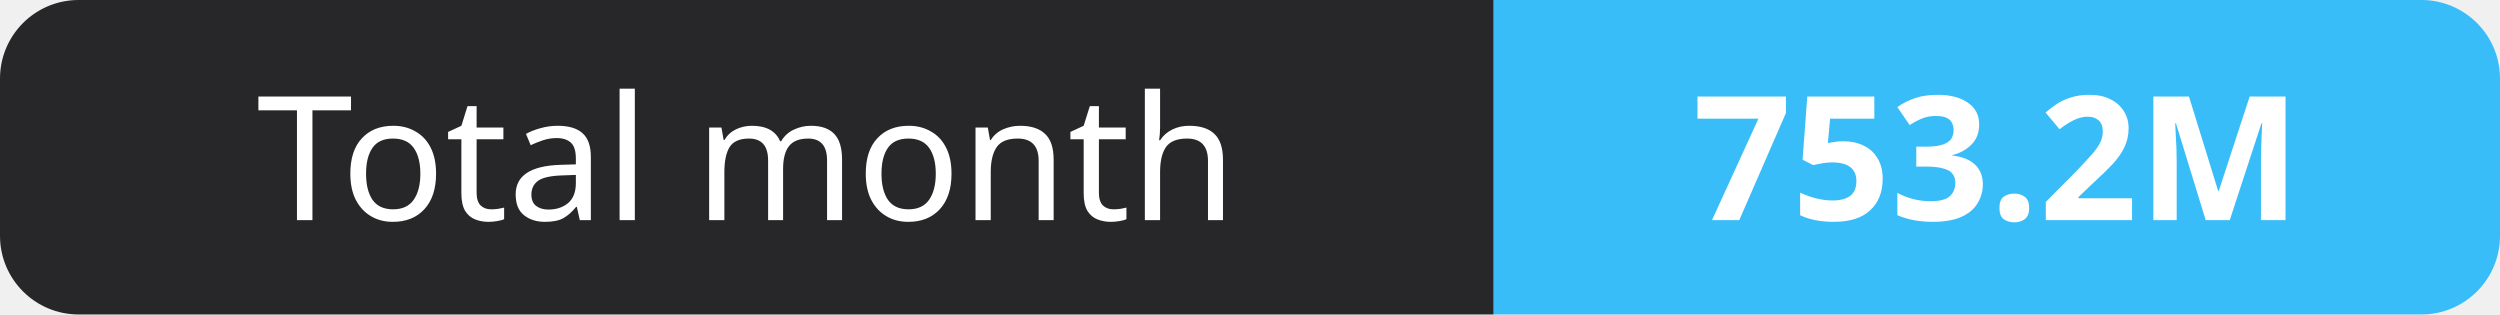
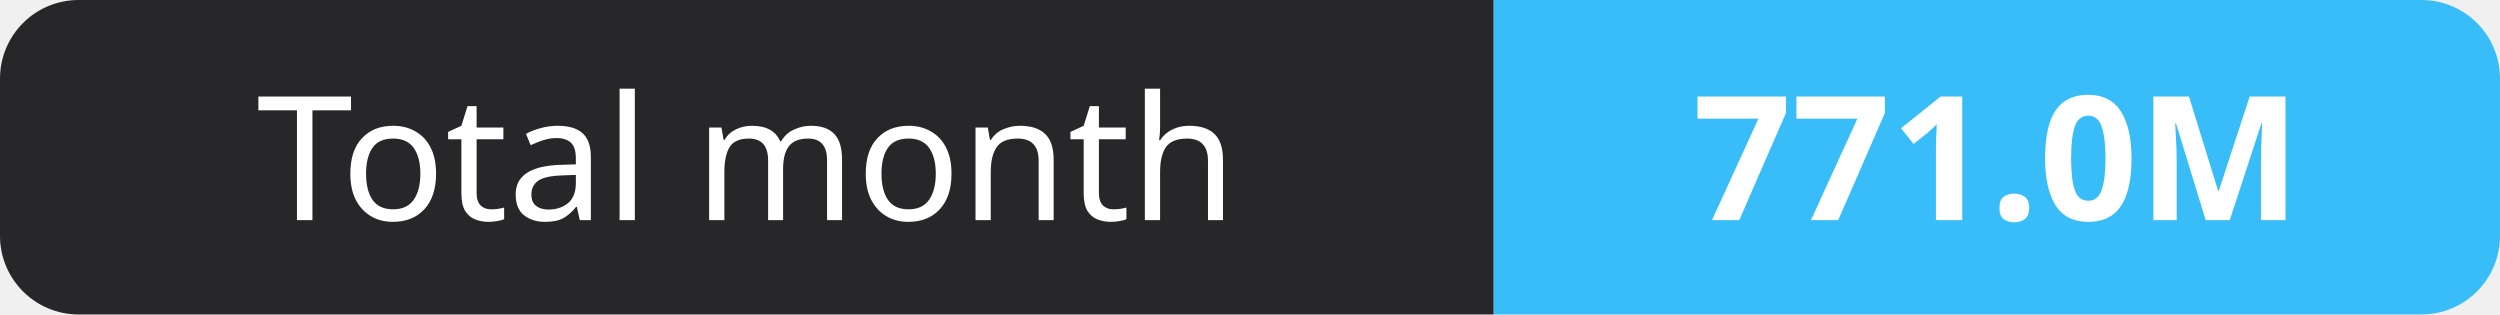
- <svg xmlns="http://www.w3.org/2000/svg" width="159" height="20" role="img" aria-label="Total month: 753.2M">
+ <svg xmlns="http://www.w3.org/2000/svg" width="159" height="20" role="img" aria-label="Total month: 771.0M">
  <clipPath id="r">
    <rect width="159" height="20" rx="5" fill="#fff" />
  </clipPath>
  <g clip-path="url(#r)">
    <rect width="95" height="20" fill="#27272a" />
    <rect x="95" width="64" height="20" fill="#38bdf8" />
  </g>
  <g fill="#fff" text-anchor="middle" font-family="Verdana,Geneva,sans-serif" font-size="11">
    <text x="47.5" y="14">Total month</text>
-     <text x="127.0" y="14" font-weight="700">753.2M</text>
+     <text x="127.0" y="14" font-weight="700">771.0M</text>
  </g>
</svg>
